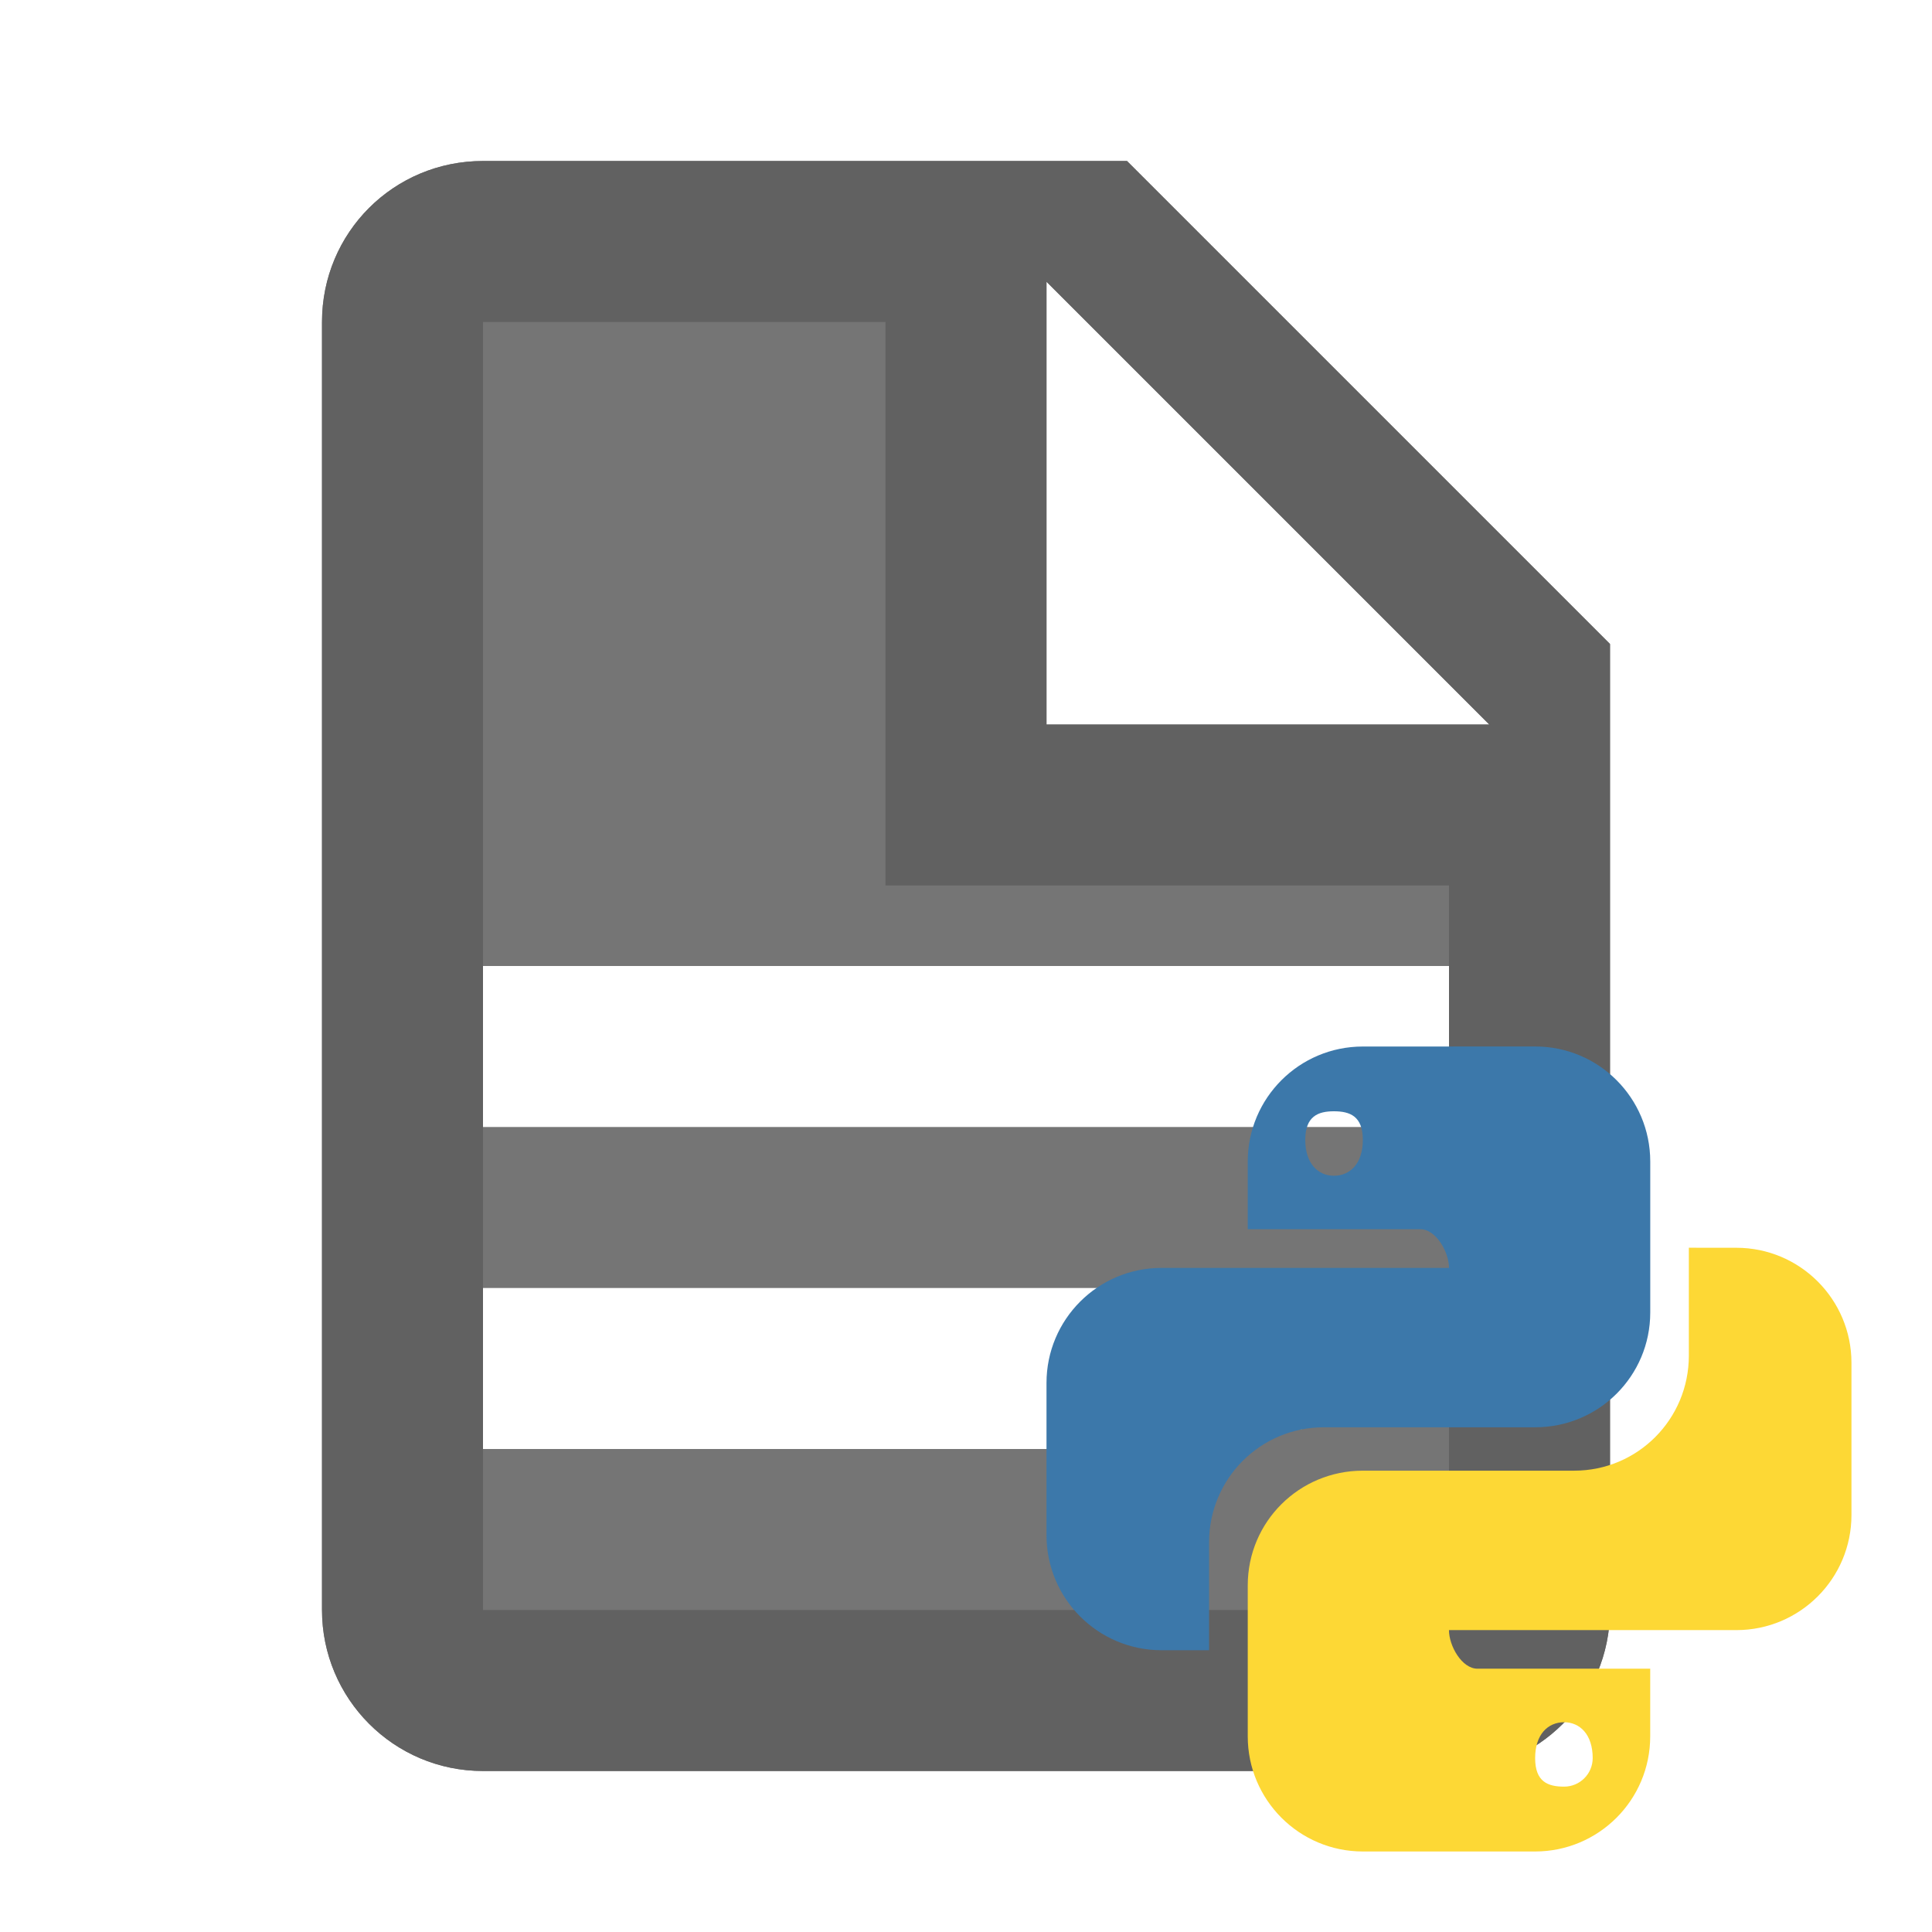
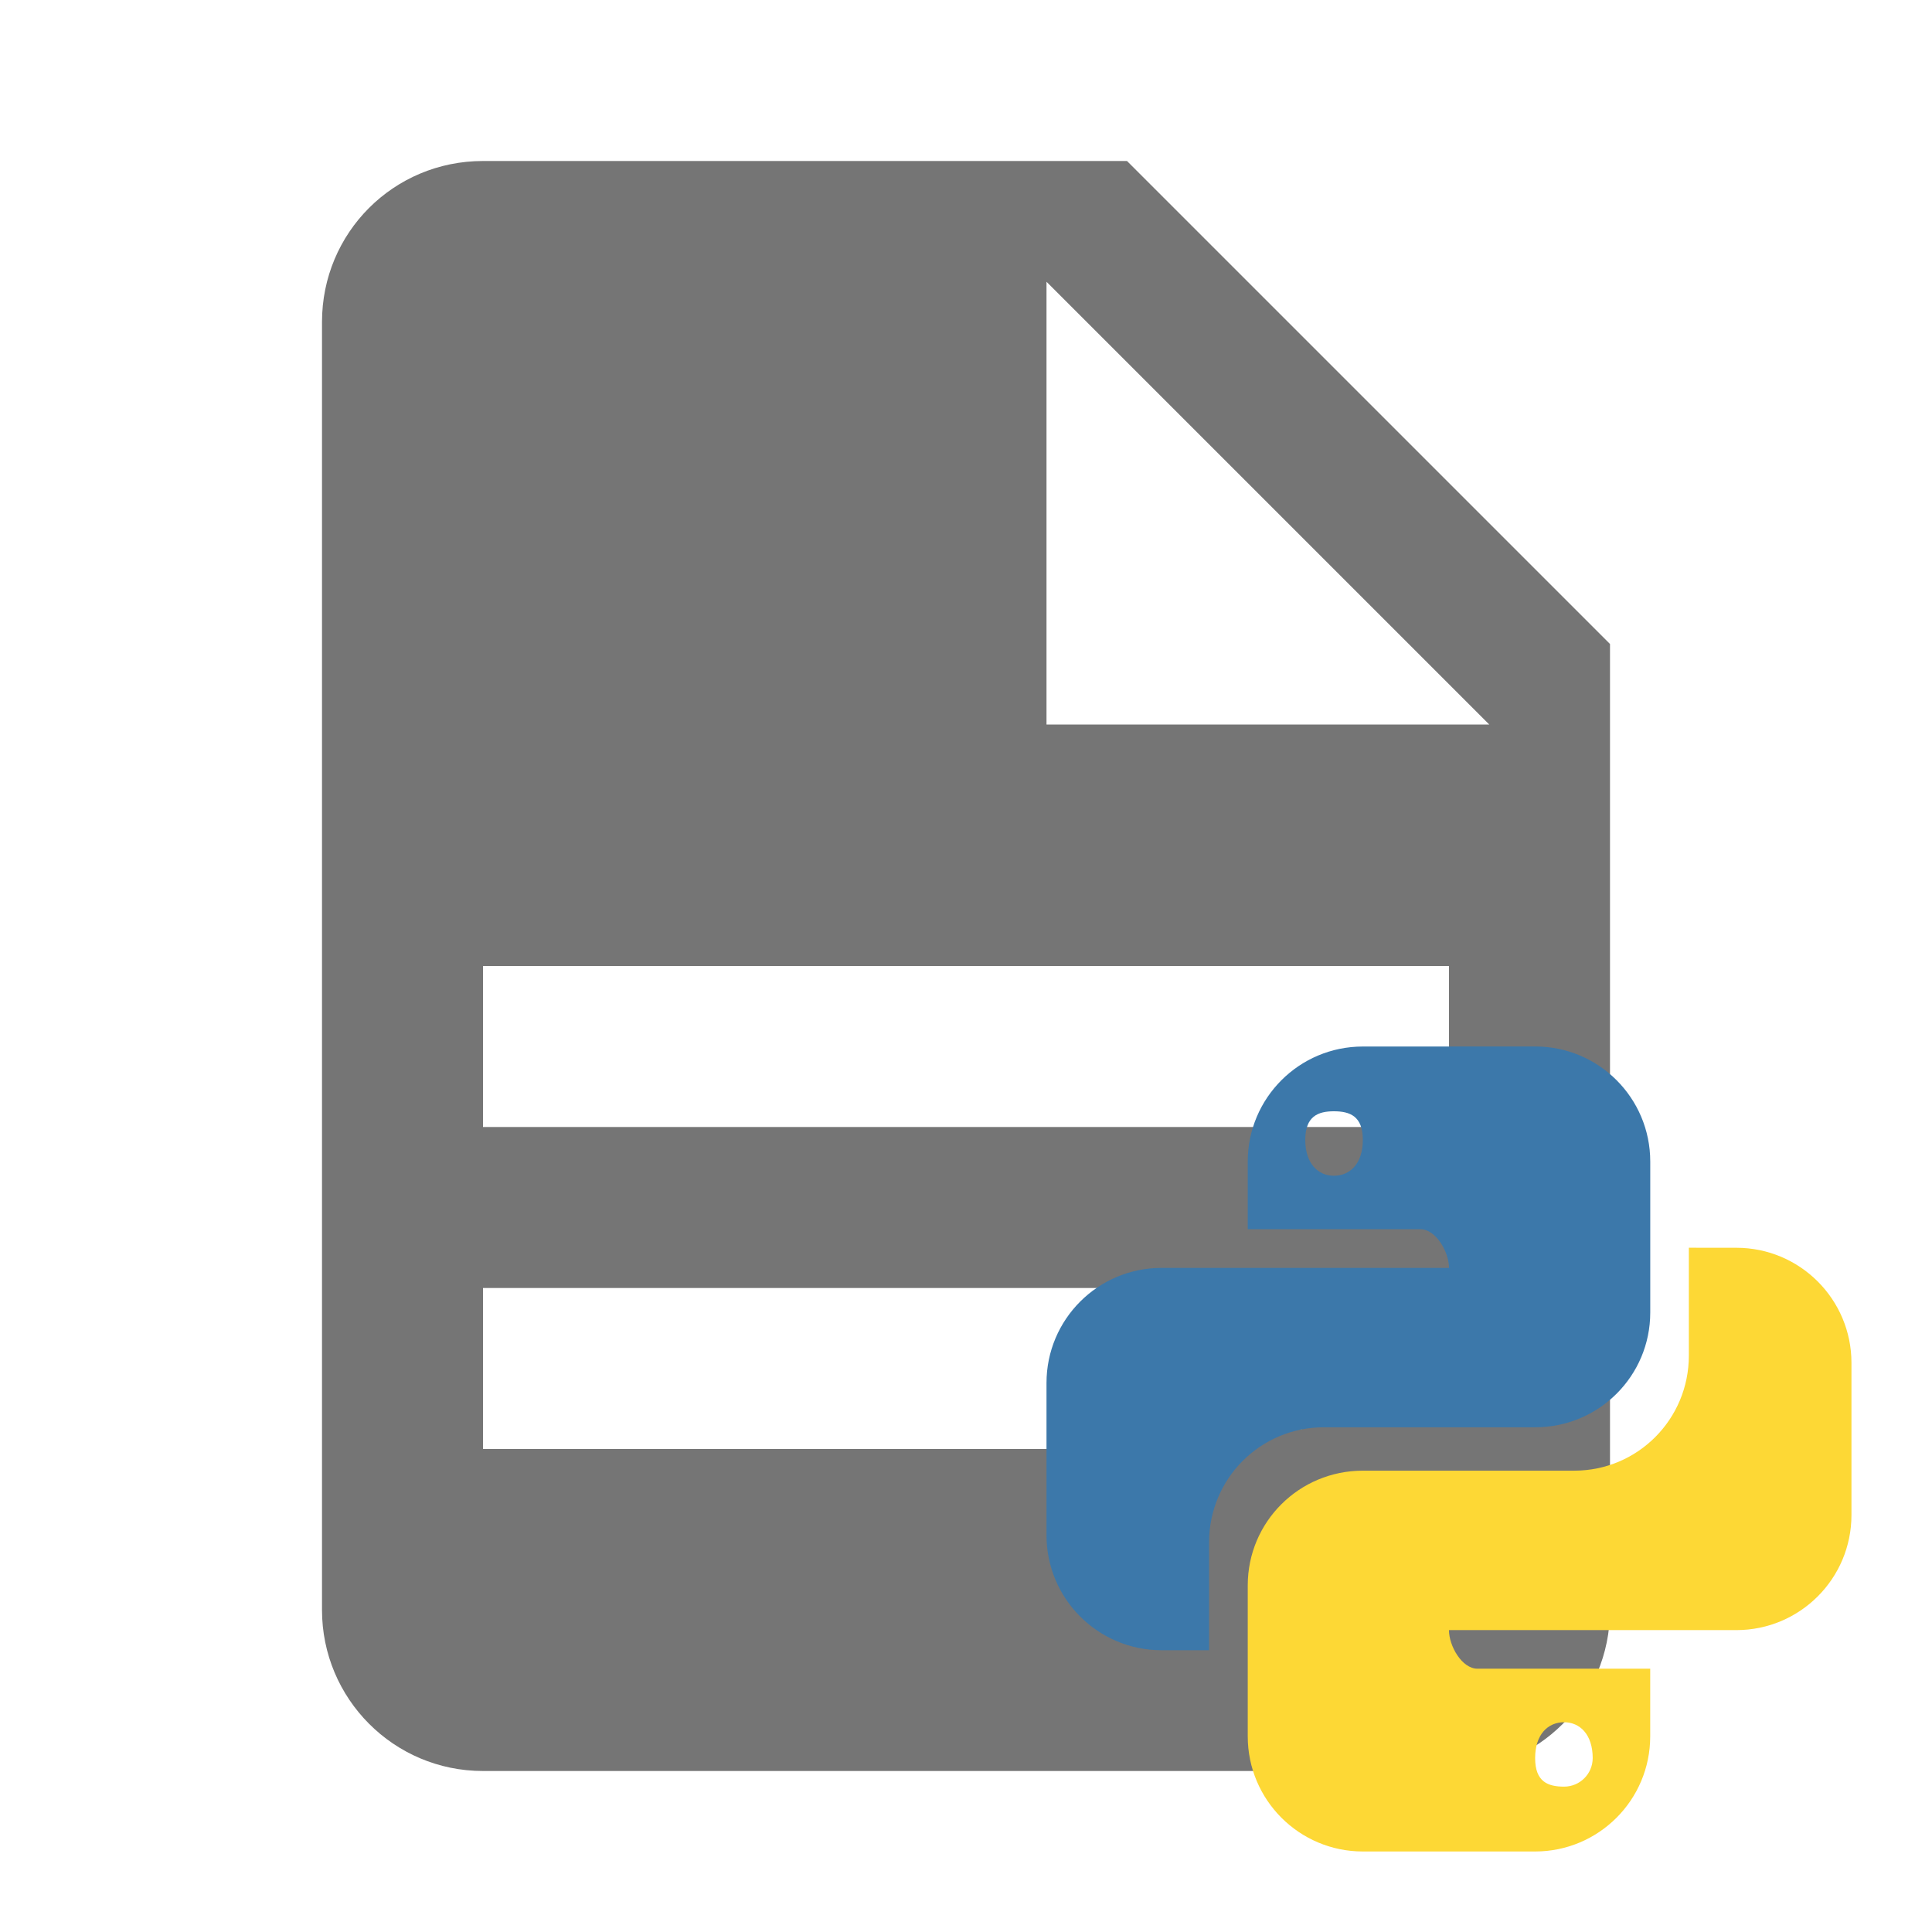
<svg xmlns="http://www.w3.org/2000/svg" version="1.1" viewBox="0 0 24 24">
-   <path d="m13 9h5.5l-5.5-5.5v5.5m-7-7h8l6 6v12a2 2 0 0 1 -2 2h-12c-1.11 0-2-.9-2-2v-16c0-1.11.89-2 2-2m9 16v-2h-9v2h9m3-4v-2h-12v2h12z" fill="#757575" />
-   <path d="m13 9h5.5l-5.5-5.5v5.5m-7-7h8l6 6v12a2 2 0 0 1 -2 2h-12c-1.11 0-2-.9-2-2v-16c0-1.11.89-2 2-2m5 2h-5v16h5 7v-9h-7v-7z" fill="#616161" />
-   <g transform="translate(12,12) scale(0.5)">
+   <path d="m13 9h5.5l-5.5-5.5v5.5m-7-7h8l6 6v12a2 2 0 0 1 -2 2h-12c-1.11 0-2-.9-2-2v-16c0-1.11.89-2 2-2m9 16v-2h-9v2h9m3-4v-2h-12v2h12z" fill="#757575" style="fill:#757575" />
+   <g transform="translate(12 12) scale(.5)">
    <g transform="translate(-1.5418e-7 -.00046865)">
      <g>
        <path d="m9.859 2.001c-1.58 0-2.859 1.279-2.859 2.859v1.68h4.289c.39 0 .711.571.711.961h-7.141c-1.58 0-2.859 1.279-2.859 2.859v3.781c0 1.58 1.279 2.859 2.859 2.859h1.18v-2.68c0-1.58 1.272-2.859 2.852-2.859h5.25c1.58 0 2.859-1.272 2.859-2.852v-3.75c0-1.58-1.279-2.859-2.859-2.859zm-.719 1.609c.4 0 .719.121.719.711s-.319.891-.719.891c-.39 0-.711-.301-.711-.891s.321-.711.711-.711z" fill="#3c78aa" />
        <path d="m17.959 7v2.68c0 1.58-1.27 2.859-2.85 2.859h-5.25c-1.58 0-2.859 1.27-2.859 2.85v3.75a2.86 2.86 0 0 0 2.859 2.861h4.281a2.86 2.86 0 0 0 2.859 -2.861v-1.68h-4.291c-.39 0-.709-.569-.709-.959h7.141a2.86 2.86 0 0 0 2.859 -2.861v-3.779a2.86 2.86 0 0 0 -2.859 -2.859zm-9.639 4.514-.004.004c.012-.002.025-.002.037-.004zm6.539 7.275c.39 0 .711.301.711.891a.71 .71 0 0 1 -.711 .709c-.4 0-.719-.119-.719-.709s.319-.891.719-.891z" fill="#fdd835" />
      </g>
    </g>
  </g>
</svg>
